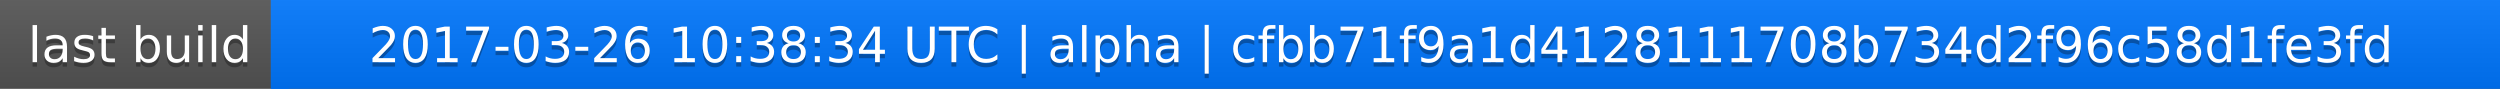
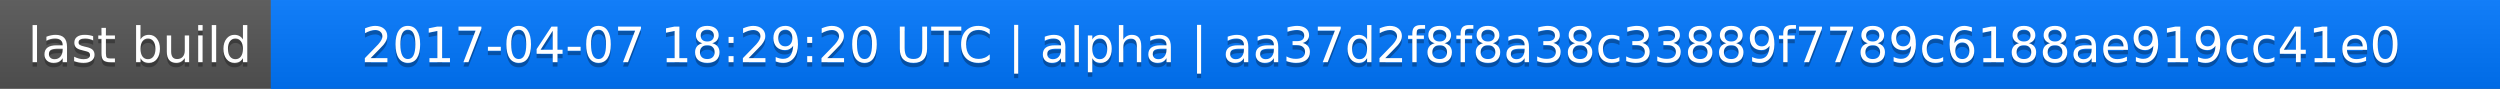
<svg xmlns="http://www.w3.org/2000/svg" width="563" height="20">
  <linearGradient id="a" x2="0" y2="100%">
    <stop offset="0" stop-color="#bbb" stop-opacity=".1" />
    <stop offset="1" stop-opacity=".1" />
  </linearGradient>
  <rect rx="0" width="563" height="20" fill="#555" />
  <rect rx="0" x="61" width="502" height="20" fill="#07f" />
  <path fill="#07f" d="M61 0h4v20h-4z" />
  <rect rx="0" width="563" height="20" fill="url(#a)" />
  <g fill="#fff" text-anchor="middle" font-family="DejaVu Sans,Verdana,Geneva,sans-serif" font-size="11">
    <text x="31.5" y="15" fill="#010101" fill-opacity=".3">last build</text>
    <text x="31.5" y="14">last build</text>
-     <text x="311" y="15" fill="#010101" fill-opacity=".3">2017-03-26 10:38:34 UTC | alpha | cfbb71f9a1d4128111708b734d2f96c58d1fe3fd</text>
-     <text x="311" y="14">2017-03-26 10:38:34 UTC | alpha | cfbb71f9a1d4128111708b734d2f96c58d1fe3fd</text>
+     <text x="311" y="15" fill="#010101" fill-opacity=".3">2017-04-07 18:29:20 UTC | alpha | aa37d2f8f8a38c33889f7789c6188ae919cc41e0</text>
+     <text x="311" y="14">2017-04-07 18:29:20 UTC | alpha | aa37d2f8f8a38c33889f7789c6188ae919cc41e0</text>
  </g>
</svg>
